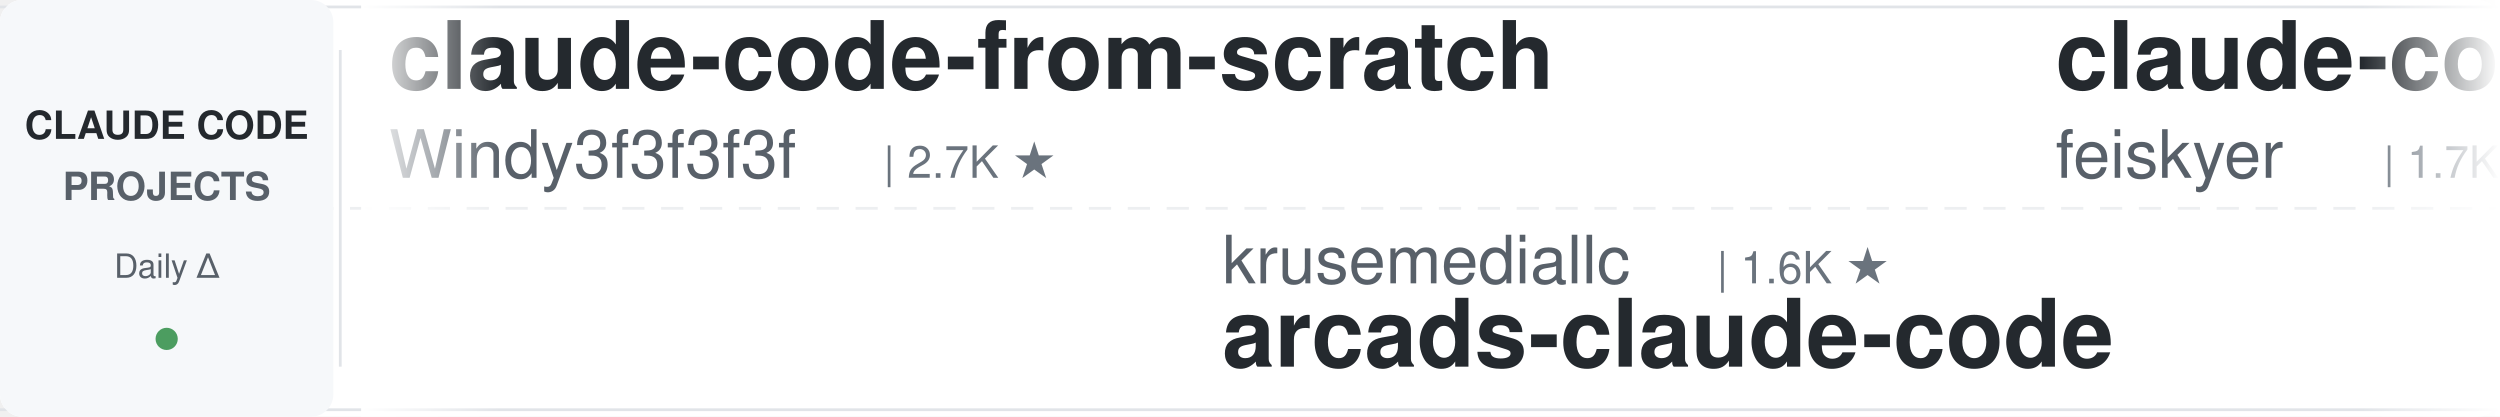
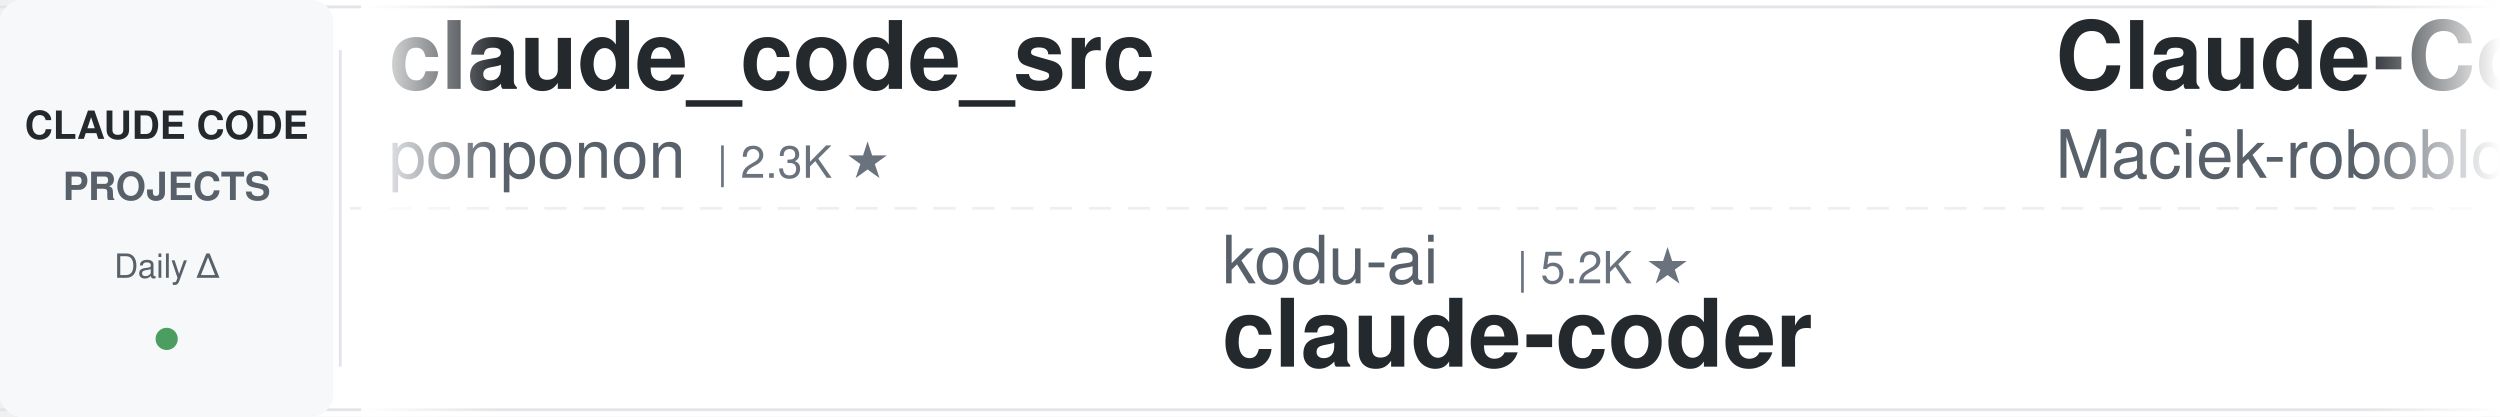
<svg xmlns="http://www.w3.org/2000/svg" width="900" height="150">
  <defs>
    <linearGradient id="leftFade" x1="0%" y1="0%" x2="100%" y2="0%">
      <stop offset="0%" style="stop-color:#ffffff;stop-opacity:1" />
      <stop offset="100%" style="stop-color:#ffffff;stop-opacity:0" />
    </linearGradient>
    <linearGradient id="rightFade" x1="0%" y1="0%" x2="100%" y2="0%">
      <stop offset="0%" style="stop-color:#ffffff;stop-opacity:0" />
      <stop offset="100%" style="stop-color:#ffffff;stop-opacity:1" />
    </linearGradient>
  </defs>
  <rect width="900" height="150" fill="#ffffff" rx="8" />
  <rect x="0" y="2" width="900" height="1" fill="#e1e4e8" />
  <rect x="0" y="147" width="900" height="1" fill="#e1e4e8" />
  <line x1="0" y1="75" x2="900" y2="75" stroke="#e1e4e8" stroke-width="1" stroke-dasharray="8 6" opacity="0.6" />
  <rect x="0" y="0" width="120" height="150" fill="#f6f8fa" rx="8" />
  <text x="60" y="50" font-family="-apple-system, BlinkMacSystemFont, 'Segoe UI', Helvetica, Arial, sans-serif" font-size="14" font-weight="600" fill="#24292e" text-anchor="middle">CLAUDE CODE</text>
  <text x="60" y="72" font-family="-apple-system, BlinkMacSystemFont, 'Segoe UI', Helvetica, Arial, sans-serif" font-size="14" font-weight="600" fill="#586069" text-anchor="middle">PROJECTS</text>
  <text x="60" y="100" font-family="-apple-system, BlinkMacSystemFont, 'Segoe UI', Helvetica, Arial, sans-serif" font-size="12" font-weight="500" fill="#586069" text-anchor="middle">Daily Δ</text>
  <circle cx="60" cy="122" r="4" fill="#22863a" opacity="0.8" />
  <rect x="122" y="18" width="1" height="114" fill="#e1e4e8" />
  <clipPath id="tickerClip">
    <rect x="130" y="0" width="770" height="150" />
  </clipPath>
  <g clip-path="url(#tickerClip)">
    <g id="tickerItems">
      <animateTransform attributeName="transform" attributeType="XML" type="translate" from="0 0" to="-3000 0" dur="54s" repeatCount="indefinite" />
      <g transform="translate(0, 0)">
-         <text x="140" y="32" font-family="-apple-system, BlinkMacSystemFont, 'Segoe UI', Helvetica, Arial, sans-serif" font-size="34" font-weight="600" fill="#24292e">claude-code-from-scratch</text>
-         <text x="140" y="64" font-family="-apple-system, BlinkMacSystemFont, 'Segoe UI', Helvetica, Arial, sans-serif" font-size="24" font-weight="400" fill="#586069">Windy3f3f3f3f</text>
-         <text x="318" y="64" font-family="-apple-system, BlinkMacSystemFont, 'Segoe UI', Helvetica, Arial, sans-serif" font-size="16" font-weight="500" fill="#6a737d">| 2.7K ★</text>
-       </g>
-       <g transform="translate(300, 0)">
-         <text x="140" y="102" font-family="-apple-system, BlinkMacSystemFont, 'Segoe UI', Helvetica, Arial, sans-serif" font-size="24" font-weight="400" fill="#586069">krusemediallc</text>
-         <text x="318" y="102" font-family="-apple-system, BlinkMacSystemFont, 'Segoe UI', Helvetica, Arial, sans-serif" font-size="16" font-weight="500" fill="#6a737d">| 1.6K ★</text>
-         <text x="140" y="132" font-family="-apple-system, BlinkMacSystemFont, 'Segoe UI', Helvetica, Arial, sans-serif" font-size="34" font-weight="600" fill="#24292e">arcads-claude-code</text>
-       </g>
-       <g transform="translate(600, 0)">
-         <text x="140" y="32" font-family="-apple-system, BlinkMacSystemFont, 'Segoe UI', Helvetica, Arial, sans-serif" font-size="34" font-weight="600" fill="#24292e">claude-code-settings</text>
-         <text x="140" y="64" font-family="-apple-system, BlinkMacSystemFont, 'Segoe UI', Helvetica, Arial, sans-serif" font-size="24" font-weight="400" fill="#586069">feiskyer</text>
-         <text x="258" y="64" font-family="-apple-system, BlinkMacSystemFont, 'Segoe UI', Helvetica, Arial, sans-serif" font-size="16" font-weight="500" fill="#6a737d">| 1.7K ★</text>
-       </g>
-       <g transform="translate(900, 0)">
-         <text x="140" y="102" font-family="-apple-system, BlinkMacSystemFont, 'Segoe UI', Helvetica, Arial, sans-serif" font-size="24" font-weight="400" fill="#586069">Pimzino</text>
-         <text x="246" y="102" font-family="-apple-system, BlinkMacSystemFont, 'Segoe UI', Helvetica, Arial, sans-serif" font-size="16" font-weight="500" fill="#6a737d">| 3.9K ★</text>
-         <text x="140" y="132" font-family="-apple-system, BlinkMacSystemFont, 'Segoe UI', Helvetica, Arial, sans-serif" font-size="34" font-weight="600" fill="#24292e">claude-code-spec-workflo...</text>
-       </g>
-       <g transform="translate(1200, 0)">
-         <text x="140" y="32" font-family="-apple-system, BlinkMacSystemFont, 'Segoe UI', Helvetica, Arial, sans-serif" font-size="34" font-weight="600" fill="#24292e">claude-code-harness</text>
-         <text x="140" y="64" font-family="-apple-system, BlinkMacSystemFont, 'Segoe UI', Helvetica, Arial, sans-serif" font-size="24" font-weight="400" fill="#586069">Chachamaru127</text>
-         <text x="318" y="64" font-family="-apple-system, BlinkMacSystemFont, 'Segoe UI', Helvetica, Arial, sans-serif" font-size="16" font-weight="500" fill="#6a737d">| 3.1K ★</text>
-       </g>
-       <g transform="translate(1500, 0)">
-         <text x="140" y="102" font-family="-apple-system, BlinkMacSystemFont, 'Segoe UI', Helvetica, Arial, sans-serif" font-size="24" font-weight="400" fill="#586069">anthropics</text>
-         <text x="282" y="102" font-family="-apple-system, BlinkMacSystemFont, 'Segoe UI', Helvetica, Arial, sans-serif" font-size="16" font-weight="500" fill="#6a737d">| 6.3K ★</text>
-         <text x="140" y="132" font-family="-apple-system, BlinkMacSystemFont, 'Segoe UI', Helvetica, Arial, sans-serif" font-size="34" font-weight="600" fill="#24292e">claude-code-security-rev...</text>
-       </g>
-       <g transform="translate(1800, 0)">
-         <text x="140" y="32" font-family="-apple-system, BlinkMacSystemFont, 'Segoe UI', Helvetica, Arial, sans-serif" font-size="34" font-weight="600" fill="#24292e">claude-code-router</text>
-         <text x="140" y="64" font-family="-apple-system, BlinkMacSystemFont, 'Segoe UI', Helvetica, Arial, sans-serif" font-size="24" font-weight="400" fill="#586069">musistudio</text>
-         <text x="282" y="64" font-family="-apple-system, BlinkMacSystemFont, 'Segoe UI', Helvetica, Arial, sans-serif" font-size="16" font-weight="500" fill="#6a737d">| 37.5K ★</text>
-       </g>
-       <g transform="translate(2100, 0)">
-         <text x="140" y="102" font-family="-apple-system, BlinkMacSystemFont, 'Segoe UI', Helvetica, Arial, sans-serif" font-size="24" font-weight="400" fill="#586069">lintsinghua</text>
-         <text x="294" y="102" font-family="-apple-system, BlinkMacSystemFont, 'Segoe UI', Helvetica, Arial, sans-serif" font-size="16" font-weight="500" fill="#6a737d">| 4.3K ★</text>
-         <text x="140" y="132" font-family="-apple-system, BlinkMacSystemFont, 'Segoe UI', Helvetica, Arial, sans-serif" font-size="34" font-weight="600" fill="#24292e">claude-code-book</text>
-       </g>
-       <g transform="translate(2400, 0)">
        <text x="140" y="32" font-family="-apple-system, BlinkMacSystemFont, 'Segoe UI', Helvetica, Arial, sans-serif" font-size="34" font-weight="600" fill="#24292e">claude_code_src</text>
        <text x="140" y="64" font-family="-apple-system, BlinkMacSystemFont, 'Segoe UI', Helvetica, Arial, sans-serif" font-size="24" font-weight="400" fill="#586069">ponponon</text>
        <text x="258" y="64" font-family="-apple-system, BlinkMacSystemFont, 'Segoe UI', Helvetica, Arial, sans-serif" font-size="16" font-weight="500" fill="#6a737d">| 2.3K ★</text>
      </g>
+       <g transform="translate(300, 0)">
+         <text x="140" y="102" font-family="-apple-system, BlinkMacSystemFont, 'Segoe UI', Helvetica, Arial, sans-serif" font-size="24" font-weight="400" fill="#586069">kodu-ai</text>
+         <text x="246" y="102" font-family="-apple-system, BlinkMacSystemFont, 'Segoe UI', Helvetica, Arial, sans-serif" font-size="16" font-weight="500" fill="#6a737d">| 5.2K ★</text>
+         <text x="140" y="132" font-family="-apple-system, BlinkMacSystemFont, 'Segoe UI', Helvetica, Arial, sans-serif" font-size="34" font-weight="600" fill="#24292e">claude-coder</text>
+       </g>
+       <g transform="translate(600, 0)">
+         <text x="140" y="32" font-family="-apple-system, BlinkMacSystemFont, 'Segoe UI', Helvetica, Arial, sans-serif" font-size="34" font-weight="600" fill="#24292e">Claude-Code-Usage-Monito...</text>
+         <text x="140" y="64" font-family="-apple-system, BlinkMacSystemFont, 'Segoe UI', Helvetica, Arial, sans-serif" font-size="24" font-weight="400" fill="#586069">Maciek-roboblog</text>
+         <text x="342" y="64" font-family="-apple-system, BlinkMacSystemFont, 'Segoe UI', Helvetica, Arial, sans-serif" font-size="16" font-weight="500" fill="#6a737d">| 8.7K ★</text>
+       </g>
+       <g transform="translate(900, 0)">
+         <text x="140" y="102" font-family="-apple-system, BlinkMacSystemFont, 'Segoe UI', Helvetica, Arial, sans-serif" font-size="24" font-weight="400" fill="#586069">shanraisshan</text>
+         <text x="306" y="102" font-family="-apple-system, BlinkMacSystemFont, 'Segoe UI', Helvetica, Arial, sans-serif" font-size="16" font-weight="500" fill="#6a737d">| 66.8K ★</text>
+         <text x="140" y="132" font-family="-apple-system, BlinkMacSystemFont, 'Segoe UI', Helvetica, Arial, sans-serif" font-size="34" font-weight="600" fill="#24292e">claude-code-best-practic...</text>
+       </g>
+       <g transform="translate(1200, 0)">
+         <text x="140" y="32" font-family="-apple-system, BlinkMacSystemFont, 'Segoe UI', Helvetica, Arial, sans-serif" font-size="34" font-weight="600" fill="#24292e">everything-claude-code-z...</text>
+         <text x="140" y="64" font-family="-apple-system, BlinkMacSystemFont, 'Segoe UI', Helvetica, Arial, sans-serif" font-size="24" font-weight="400" fill="#586069">xu-xiang</text>
+         <text x="258" y="64" font-family="-apple-system, BlinkMacSystemFont, 'Segoe UI', Helvetica, Arial, sans-serif" font-size="16" font-weight="500" fill="#6a737d">| 2.0K ★</text>
+       </g>
+       <g transform="translate(1500, 0)">
+         <text x="140" y="102" font-family="-apple-system, BlinkMacSystemFont, 'Segoe UI', Helvetica, Arial, sans-serif" font-size="24" font-weight="400" fill="#586069">oboard</text>
+         <text x="234" y="102" font-family="-apple-system, BlinkMacSystemFont, 'Segoe UI', Helvetica, Arial, sans-serif" font-size="16" font-weight="500" fill="#6a737d">| 3.3K ★</text>
+         <text x="140" y="132" font-family="-apple-system, BlinkMacSystemFont, 'Segoe UI', Helvetica, Arial, sans-serif" font-size="34" font-weight="600" fill="#24292e">claude-code-rev</text>
+       </g>
+       <g transform="translate(1800, 0)">
+         <text x="140" y="32" font-family="-apple-system, BlinkMacSystemFont, 'Segoe UI', Helvetica, Arial, sans-serif" font-size="34" font-weight="600" fill="#24292e">claude-code-hub</text>
+         <text x="140" y="64" font-family="-apple-system, BlinkMacSystemFont, 'Segoe UI', Helvetica, Arial, sans-serif" font-size="24" font-weight="400" fill="#586069">ding113</text>
+         <text x="246" y="64" font-family="-apple-system, BlinkMacSystemFont, 'Segoe UI', Helvetica, Arial, sans-serif" font-size="16" font-weight="500" fill="#6a737d">| 3.4K ★</text>
+       </g>
+       <g transform="translate(2100, 0)">
+         <text x="140" y="102" font-family="-apple-system, BlinkMacSystemFont, 'Segoe UI', Helvetica, Arial, sans-serif" font-size="24" font-weight="400" fill="#586069">anthropics</text>
+         <text x="282" y="102" font-family="-apple-system, BlinkMacSystemFont, 'Segoe UI', Helvetica, Arial, sans-serif" font-size="16" font-weight="500" fill="#6a737d">| 9.3K ★</text>
+         <text x="140" y="132" font-family="-apple-system, BlinkMacSystemFont, 'Segoe UI', Helvetica, Arial, sans-serif" font-size="34" font-weight="600" fill="#24292e">claude-code-action</text>
+       </g>
+       <g transform="translate(2400, 0)">
+         <text x="140" y="32" font-family="-apple-system, BlinkMacSystemFont, 'Segoe UI', Helvetica, Arial, sans-serif" font-size="34" font-weight="600" fill="#24292e">claude-code-spec-workflo...</text>
+         <text x="140" y="64" font-family="-apple-system, BlinkMacSystemFont, 'Segoe UI', Helvetica, Arial, sans-serif" font-size="24" font-weight="400" fill="#586069">Pimzino</text>
+         <text x="246" y="64" font-family="-apple-system, BlinkMacSystemFont, 'Segoe UI', Helvetica, Arial, sans-serif" font-size="16" font-weight="500" fill="#6a737d">| 3.9K ★</text>
+       </g>
      <g transform="translate(2700, 0)">
-         <text x="140" y="102" font-family="-apple-system, BlinkMacSystemFont, 'Segoe UI', Helvetica, Arial, sans-serif" font-size="24" font-weight="400" fill="#586069">AICoderTudou</text>
-         <text x="306" y="102" font-family="-apple-system, BlinkMacSystemFont, 'Segoe UI', Helvetica, Arial, sans-serif" font-size="16" font-weight="500" fill="#6a737d">| 494 ★</text>
-         <text x="140" y="132" font-family="-apple-system, BlinkMacSystemFont, 'Segoe UI', Helvetica, Arial, sans-serif" font-size="34" font-weight="600" fill="#24292e">claude-code-tudou</text>
+         <text x="140" y="102" font-family="-apple-system, BlinkMacSystemFont, 'Segoe UI', Helvetica, Arial, sans-serif" font-size="24" font-weight="400" fill="#586069">zebbern</text>
+         <text x="246" y="102" font-family="-apple-system, BlinkMacSystemFont, 'Segoe UI', Helvetica, Arial, sans-serif" font-size="16" font-weight="500" fill="#6a737d">| 4.6K ★</text>
+         <text x="140" y="132" font-family="-apple-system, BlinkMacSystemFont, 'Segoe UI', Helvetica, Arial, sans-serif" font-size="34" font-weight="600" fill="#24292e">claude-code-guide</text>
      </g>
      <g transform="translate(3000, 0)">
-         <text x="140" y="32" font-family="-apple-system, BlinkMacSystemFont, 'Segoe UI', Helvetica, Arial, sans-serif" font-size="34" font-weight="600" fill="#24292e">claude-code-from-scratch</text>
-         <text x="140" y="64" font-family="-apple-system, BlinkMacSystemFont, 'Segoe UI', Helvetica, Arial, sans-serif" font-size="24" font-weight="400" fill="#586069">Windy3f3f3f3f</text>
-         <text x="318" y="64" font-family="-apple-system, BlinkMacSystemFont, 'Segoe UI', Helvetica, Arial, sans-serif" font-size="16" font-weight="500" fill="#6a737d">| 2.7K ★</text>
+         <text x="140" y="32" font-family="-apple-system, BlinkMacSystemFont, 'Segoe UI', Helvetica, Arial, sans-serif" font-size="34" font-weight="600" fill="#24292e">claude_code_src</text>
+         <text x="140" y="64" font-family="-apple-system, BlinkMacSystemFont, 'Segoe UI', Helvetica, Arial, sans-serif" font-size="24" font-weight="400" fill="#586069">ponponon</text>
+         <text x="258" y="64" font-family="-apple-system, BlinkMacSystemFont, 'Segoe UI', Helvetica, Arial, sans-serif" font-size="16" font-weight="500" fill="#6a737d">| 2.3K ★</text>
      </g>
      <g transform="translate(3300, 0)">
-         <text x="140" y="102" font-family="-apple-system, BlinkMacSystemFont, 'Segoe UI', Helvetica, Arial, sans-serif" font-size="24" font-weight="400" fill="#586069">krusemediallc</text>
-         <text x="318" y="102" font-family="-apple-system, BlinkMacSystemFont, 'Segoe UI', Helvetica, Arial, sans-serif" font-size="16" font-weight="500" fill="#6a737d">| 1.6K ★</text>
-         <text x="140" y="132" font-family="-apple-system, BlinkMacSystemFont, 'Segoe UI', Helvetica, Arial, sans-serif" font-size="34" font-weight="600" fill="#24292e">arcads-claude-code</text>
+         <text x="140" y="102" font-family="-apple-system, BlinkMacSystemFont, 'Segoe UI', Helvetica, Arial, sans-serif" font-size="24" font-weight="400" fill="#586069">kodu-ai</text>
+         <text x="246" y="102" font-family="-apple-system, BlinkMacSystemFont, 'Segoe UI', Helvetica, Arial, sans-serif" font-size="16" font-weight="500" fill="#6a737d">| 5.2K ★</text>
+         <text x="140" y="132" font-family="-apple-system, BlinkMacSystemFont, 'Segoe UI', Helvetica, Arial, sans-serif" font-size="34" font-weight="600" fill="#24292e">claude-coder</text>
      </g>
      <g transform="translate(3600, 0)">
-         <text x="140" y="32" font-family="-apple-system, BlinkMacSystemFont, 'Segoe UI', Helvetica, Arial, sans-serif" font-size="34" font-weight="600" fill="#24292e">claude-code-settings</text>
-         <text x="140" y="64" font-family="-apple-system, BlinkMacSystemFont, 'Segoe UI', Helvetica, Arial, sans-serif" font-size="24" font-weight="400" fill="#586069">feiskyer</text>
-         <text x="258" y="64" font-family="-apple-system, BlinkMacSystemFont, 'Segoe UI', Helvetica, Arial, sans-serif" font-size="16" font-weight="500" fill="#6a737d">| 1.7K ★</text>
+         <text x="140" y="32" font-family="-apple-system, BlinkMacSystemFont, 'Segoe UI', Helvetica, Arial, sans-serif" font-size="34" font-weight="600" fill="#24292e">Claude-Code-Usage-Monito...</text>
+         <text x="140" y="64" font-family="-apple-system, BlinkMacSystemFont, 'Segoe UI', Helvetica, Arial, sans-serif" font-size="24" font-weight="400" fill="#586069">Maciek-roboblog</text>
+         <text x="342" y="64" font-family="-apple-system, BlinkMacSystemFont, 'Segoe UI', Helvetica, Arial, sans-serif" font-size="16" font-weight="500" fill="#6a737d">| 8.7K ★</text>
      </g>
      <g transform="translate(3900, 0)">
-         <text x="140" y="102" font-family="-apple-system, BlinkMacSystemFont, 'Segoe UI', Helvetica, Arial, sans-serif" font-size="24" font-weight="400" fill="#586069">Pimzino</text>
-         <text x="246" y="102" font-family="-apple-system, BlinkMacSystemFont, 'Segoe UI', Helvetica, Arial, sans-serif" font-size="16" font-weight="500" fill="#6a737d">| 3.9K ★</text>
-         <text x="140" y="132" font-family="-apple-system, BlinkMacSystemFont, 'Segoe UI', Helvetica, Arial, sans-serif" font-size="34" font-weight="600" fill="#24292e">claude-code-spec-workflo...</text>
+         <text x="140" y="102" font-family="-apple-system, BlinkMacSystemFont, 'Segoe UI', Helvetica, Arial, sans-serif" font-size="24" font-weight="400" fill="#586069">shanraisshan</text>
+         <text x="306" y="102" font-family="-apple-system, BlinkMacSystemFont, 'Segoe UI', Helvetica, Arial, sans-serif" font-size="16" font-weight="500" fill="#6a737d">| 66.8K ★</text>
+         <text x="140" y="132" font-family="-apple-system, BlinkMacSystemFont, 'Segoe UI', Helvetica, Arial, sans-serif" font-size="34" font-weight="600" fill="#24292e">claude-code-best-practic...</text>
      </g>
    </g>
  </g>
  <rect x="130" y="0" width="50" height="150" fill="url(#leftFade)" />
  <rect x="850" y="0" width="50" height="150" fill="url(#rightFade)" />
</svg>
